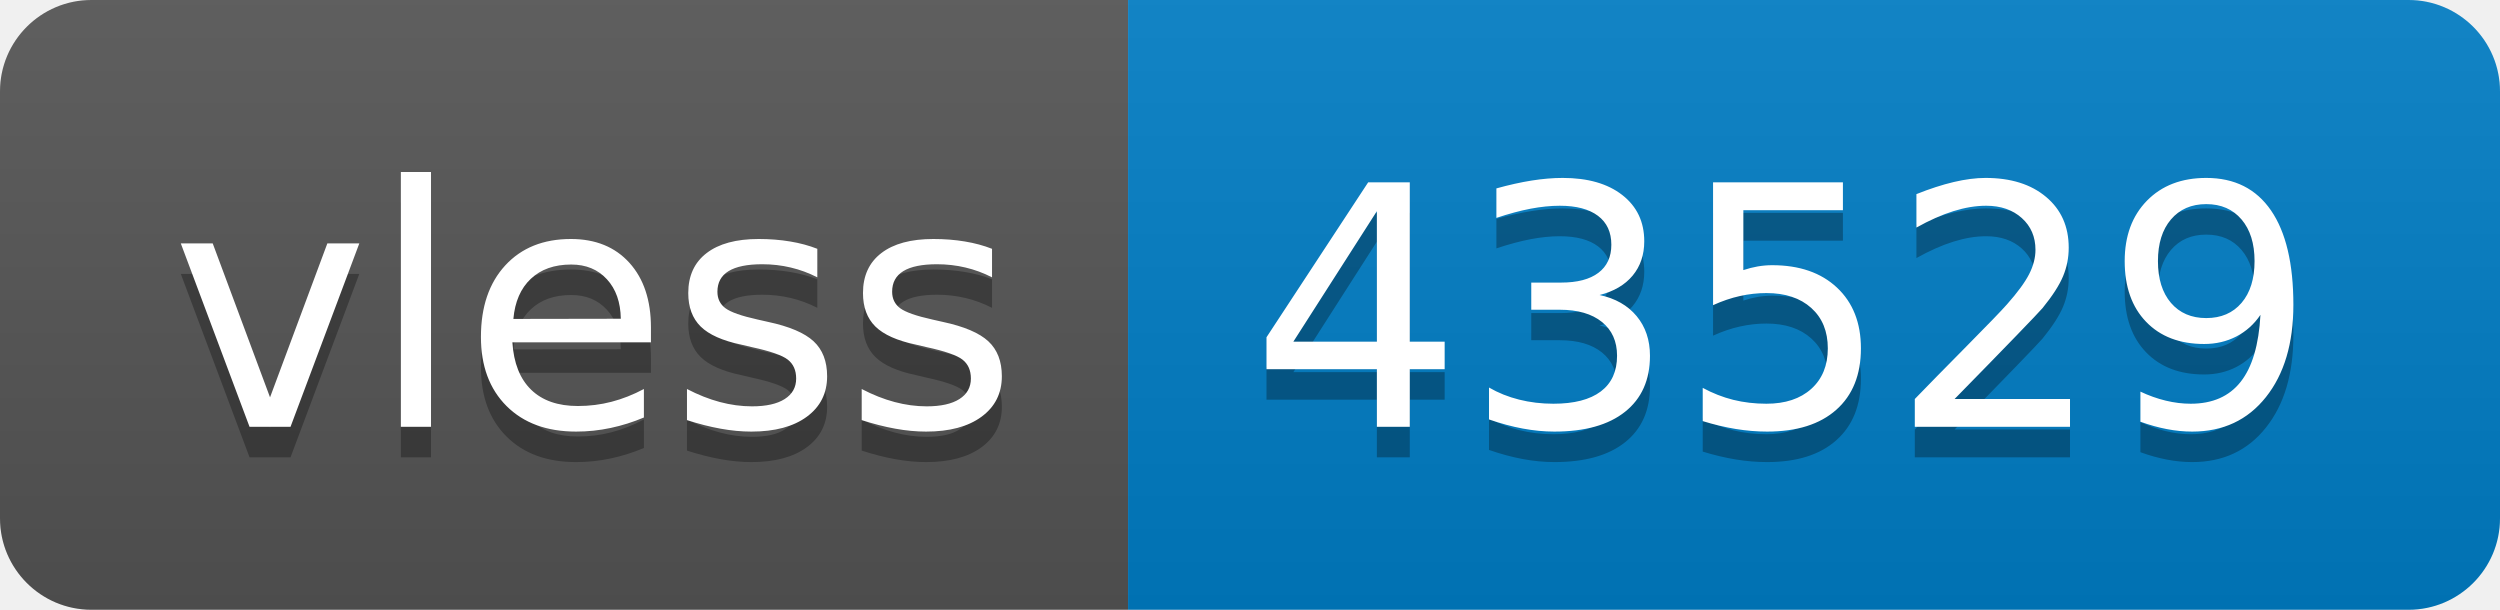
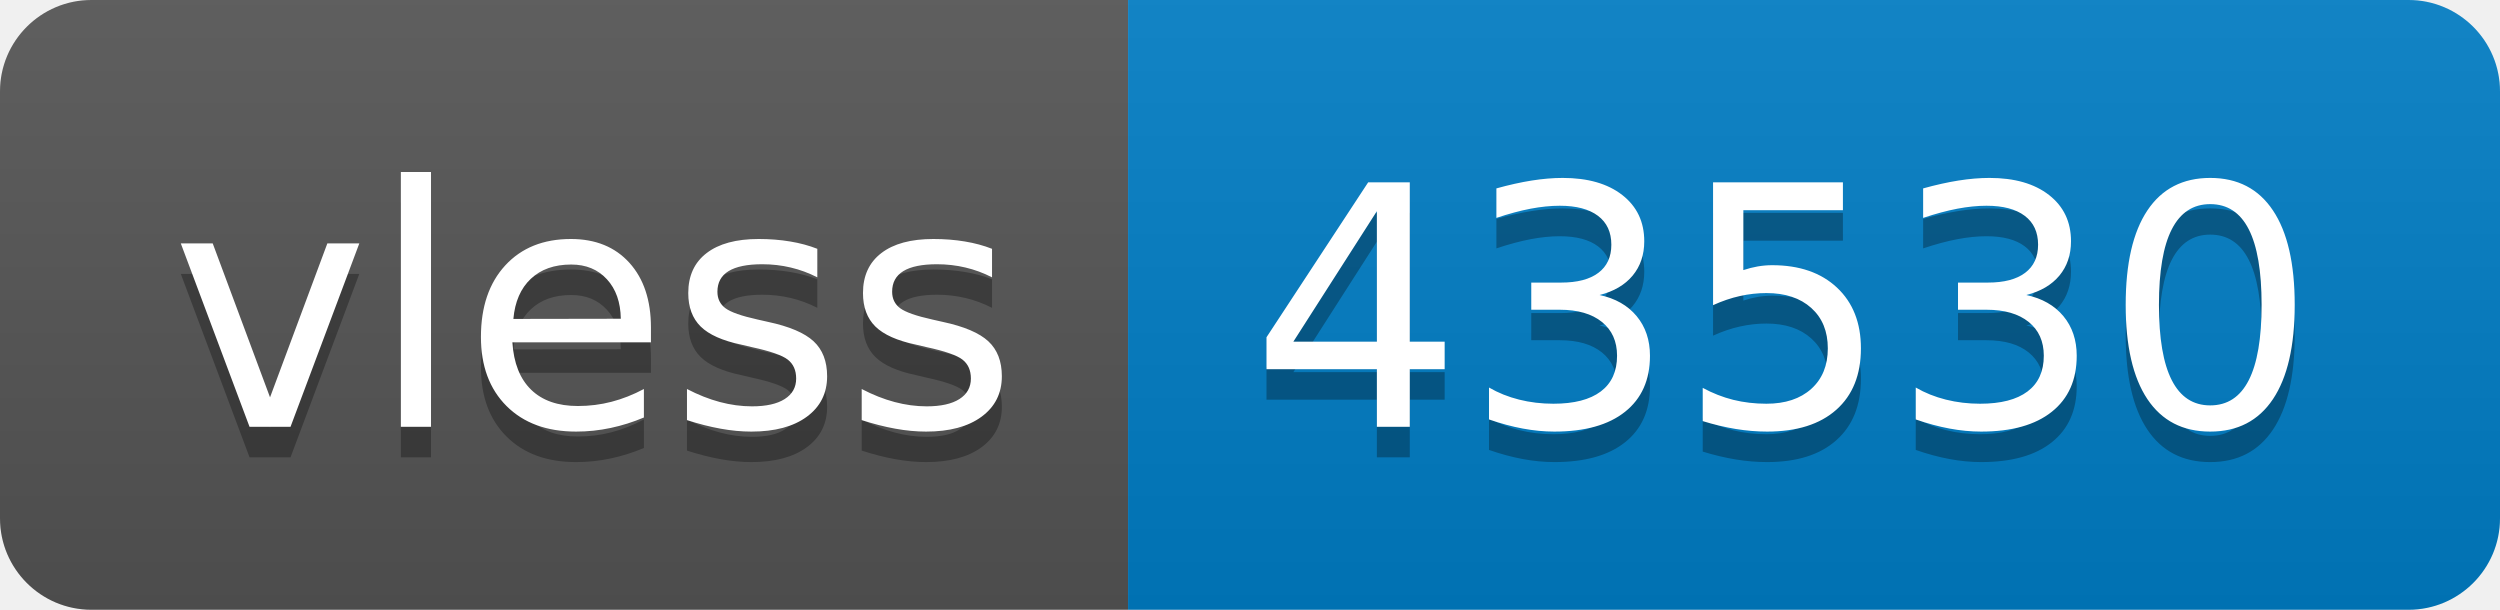
- <svg xmlns="http://www.w3.org/2000/svg" width="82" height="20" role="img" aria-label="vless: 43529">
+ <svg xmlns="http://www.w3.org/2000/svg" width="82" height="20" role="img" aria-label="vless: 43530">
  <linearGradient id="s" x2="0" y2="100%">
    <stop offset="0" stop-color="#bbb" stop-opacity=".1" />
    <stop offset="1" stop-opacity=".1" />
  </linearGradient>
  <clipPath id="r">
    <rect width="82" height="20" rx="3" fill="#fff" />
  </clipPath>
  <g clip-path="url(#r)">
    <rect width="37" height="20" fill="#555" />
    <rect x="37" width="45" height="20" fill="#007ec6" />
    <rect width="82" height="20" fill="url(#s)" />
  </g>
  <g fill="#fff" text-anchor="middle" font-family="Verdana,Geneva,DejaVu Sans,sans-serif" text-rendering="geometricPrecision" font-size="110">
    <text aria-hidden="true" x="195" y="150" fill="#010101" fill-opacity=".3" transform="scale(.1)" textLength="270">vless</text>
    <text x="195" y="140" transform="scale(.1)" fill="#fff" textLength="270">vless</text>
-     <text aria-hidden="true" x="585" y="150" fill="#010101" fill-opacity=".3" transform="scale(.1)" textLength="350">43529</text>
-     <text x="585" y="140" transform="scale(.1)" fill="#fff" textLength="350">43529</text>
+     <text aria-hidden="true" x="585" y="150" fill="#010101" fill-opacity=".3" transform="scale(.1)" textLength="350">43530</text>
+     <text x="585" y="140" transform="scale(.1)" fill="#fff" textLength="350">43530</text>
  </g>
</svg>
